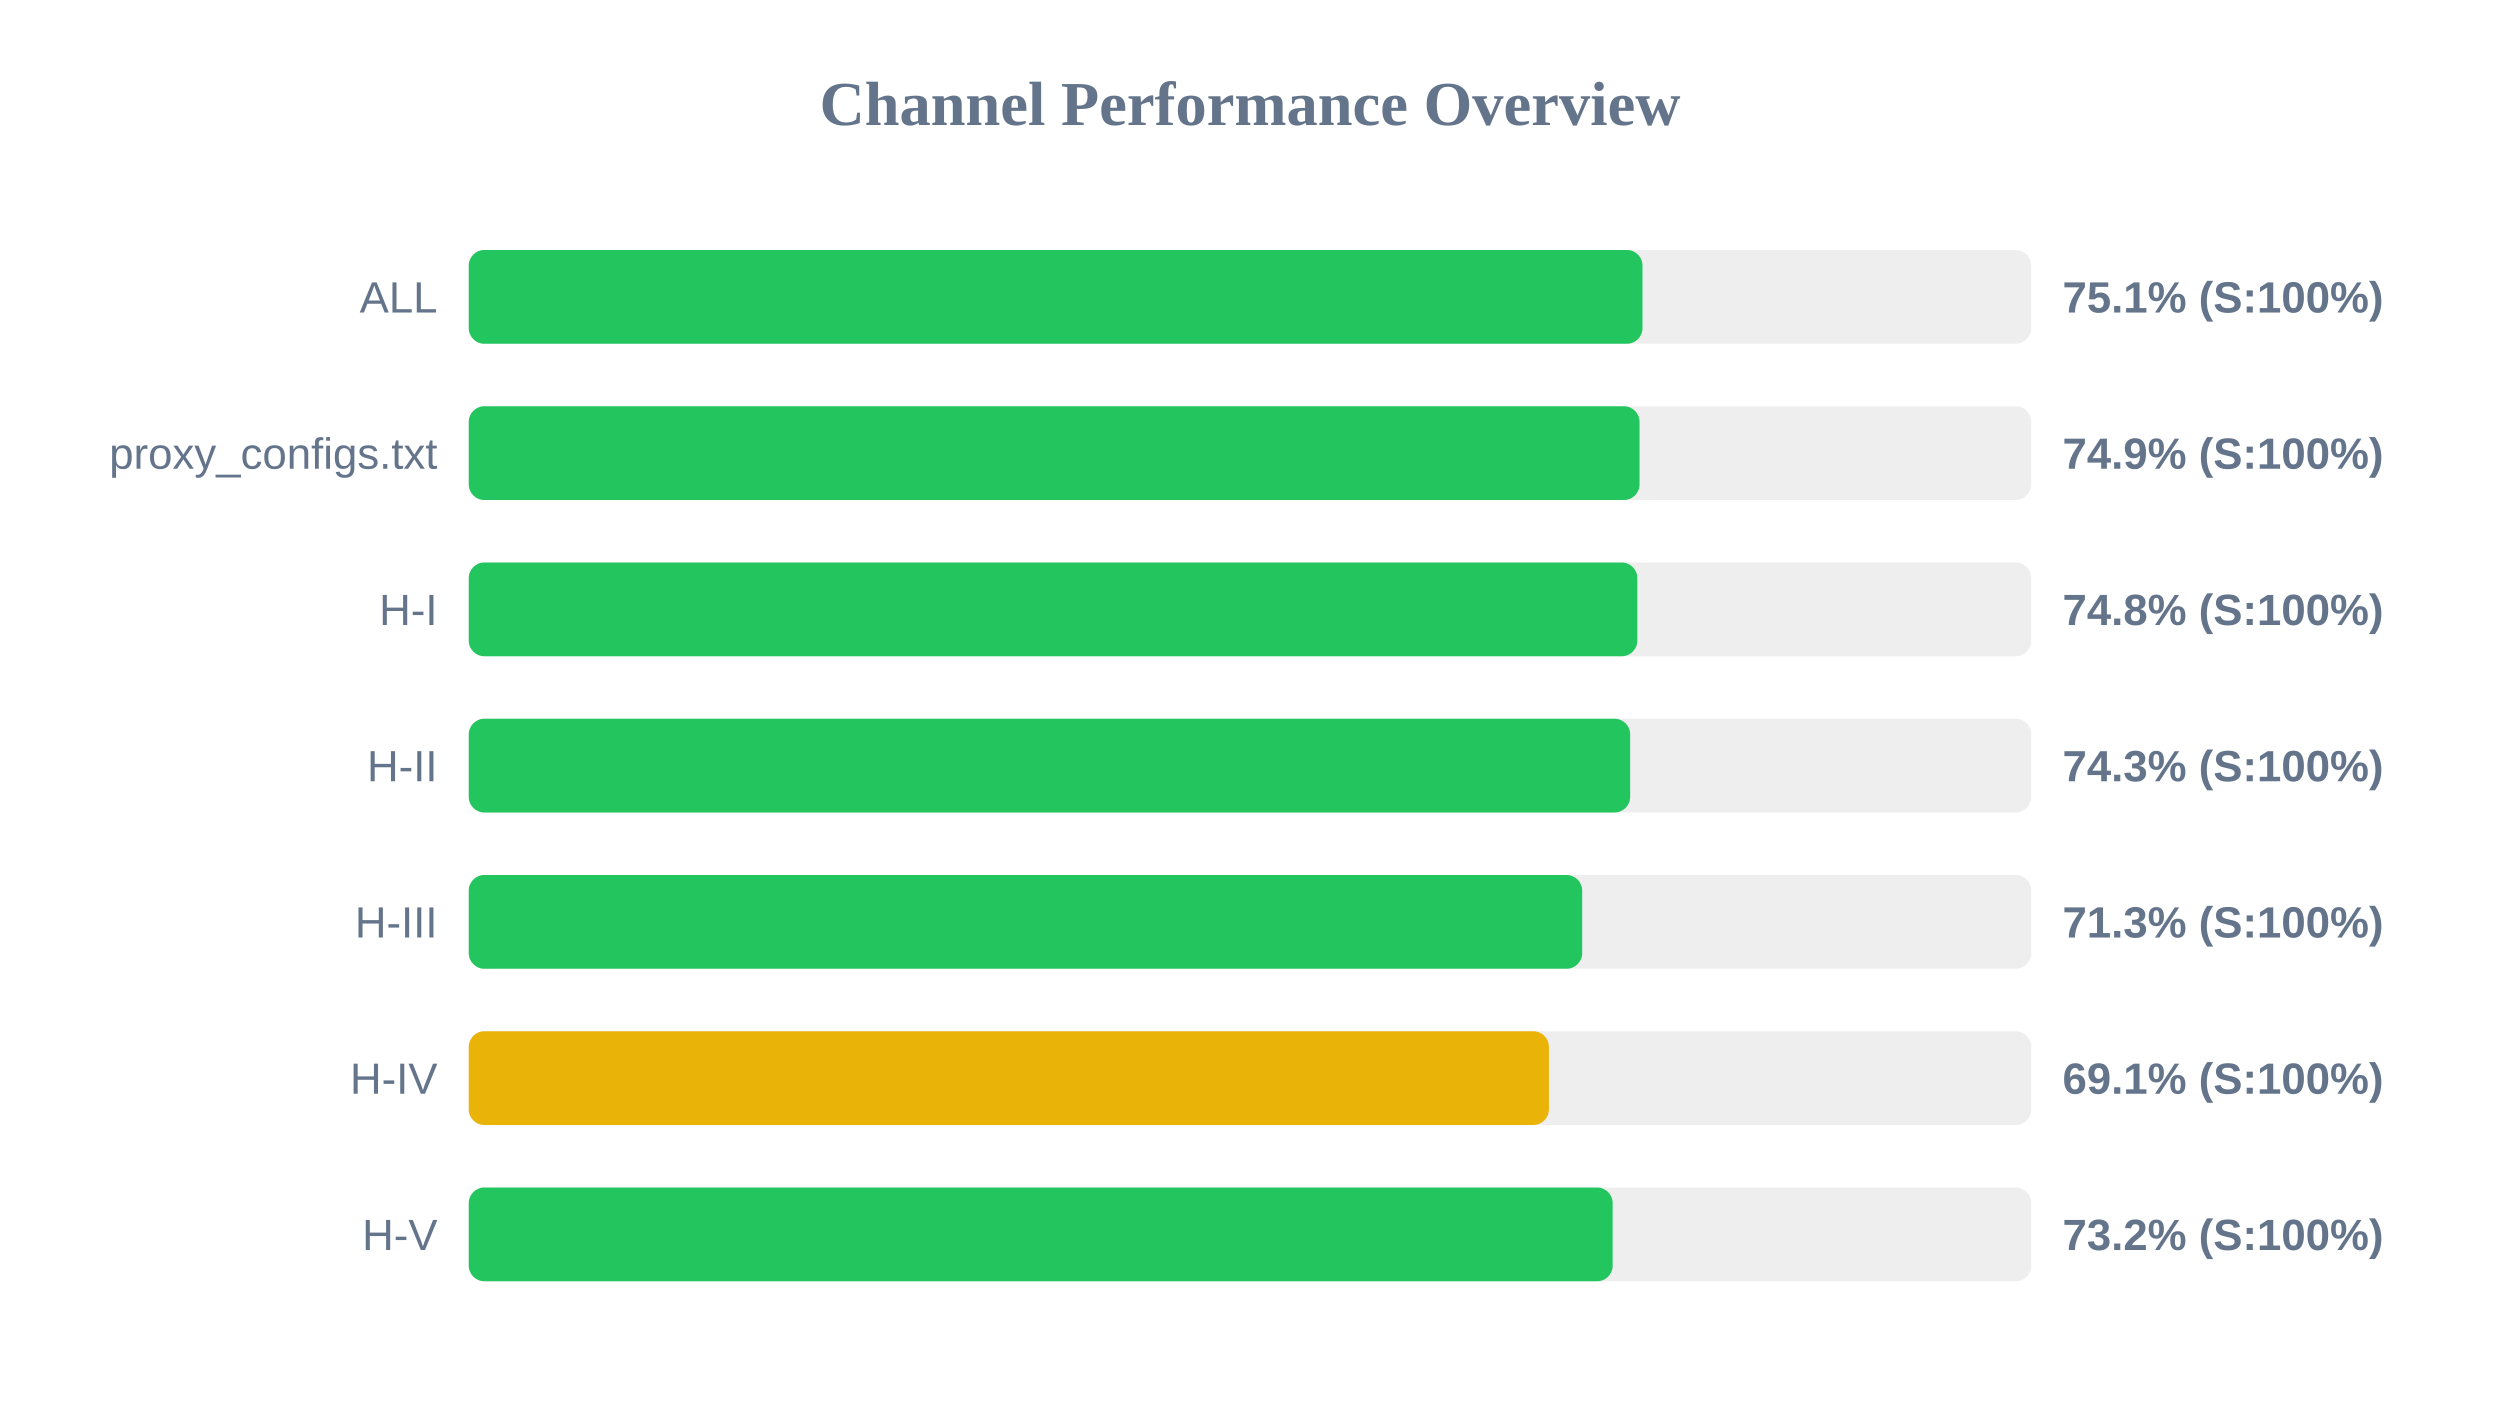
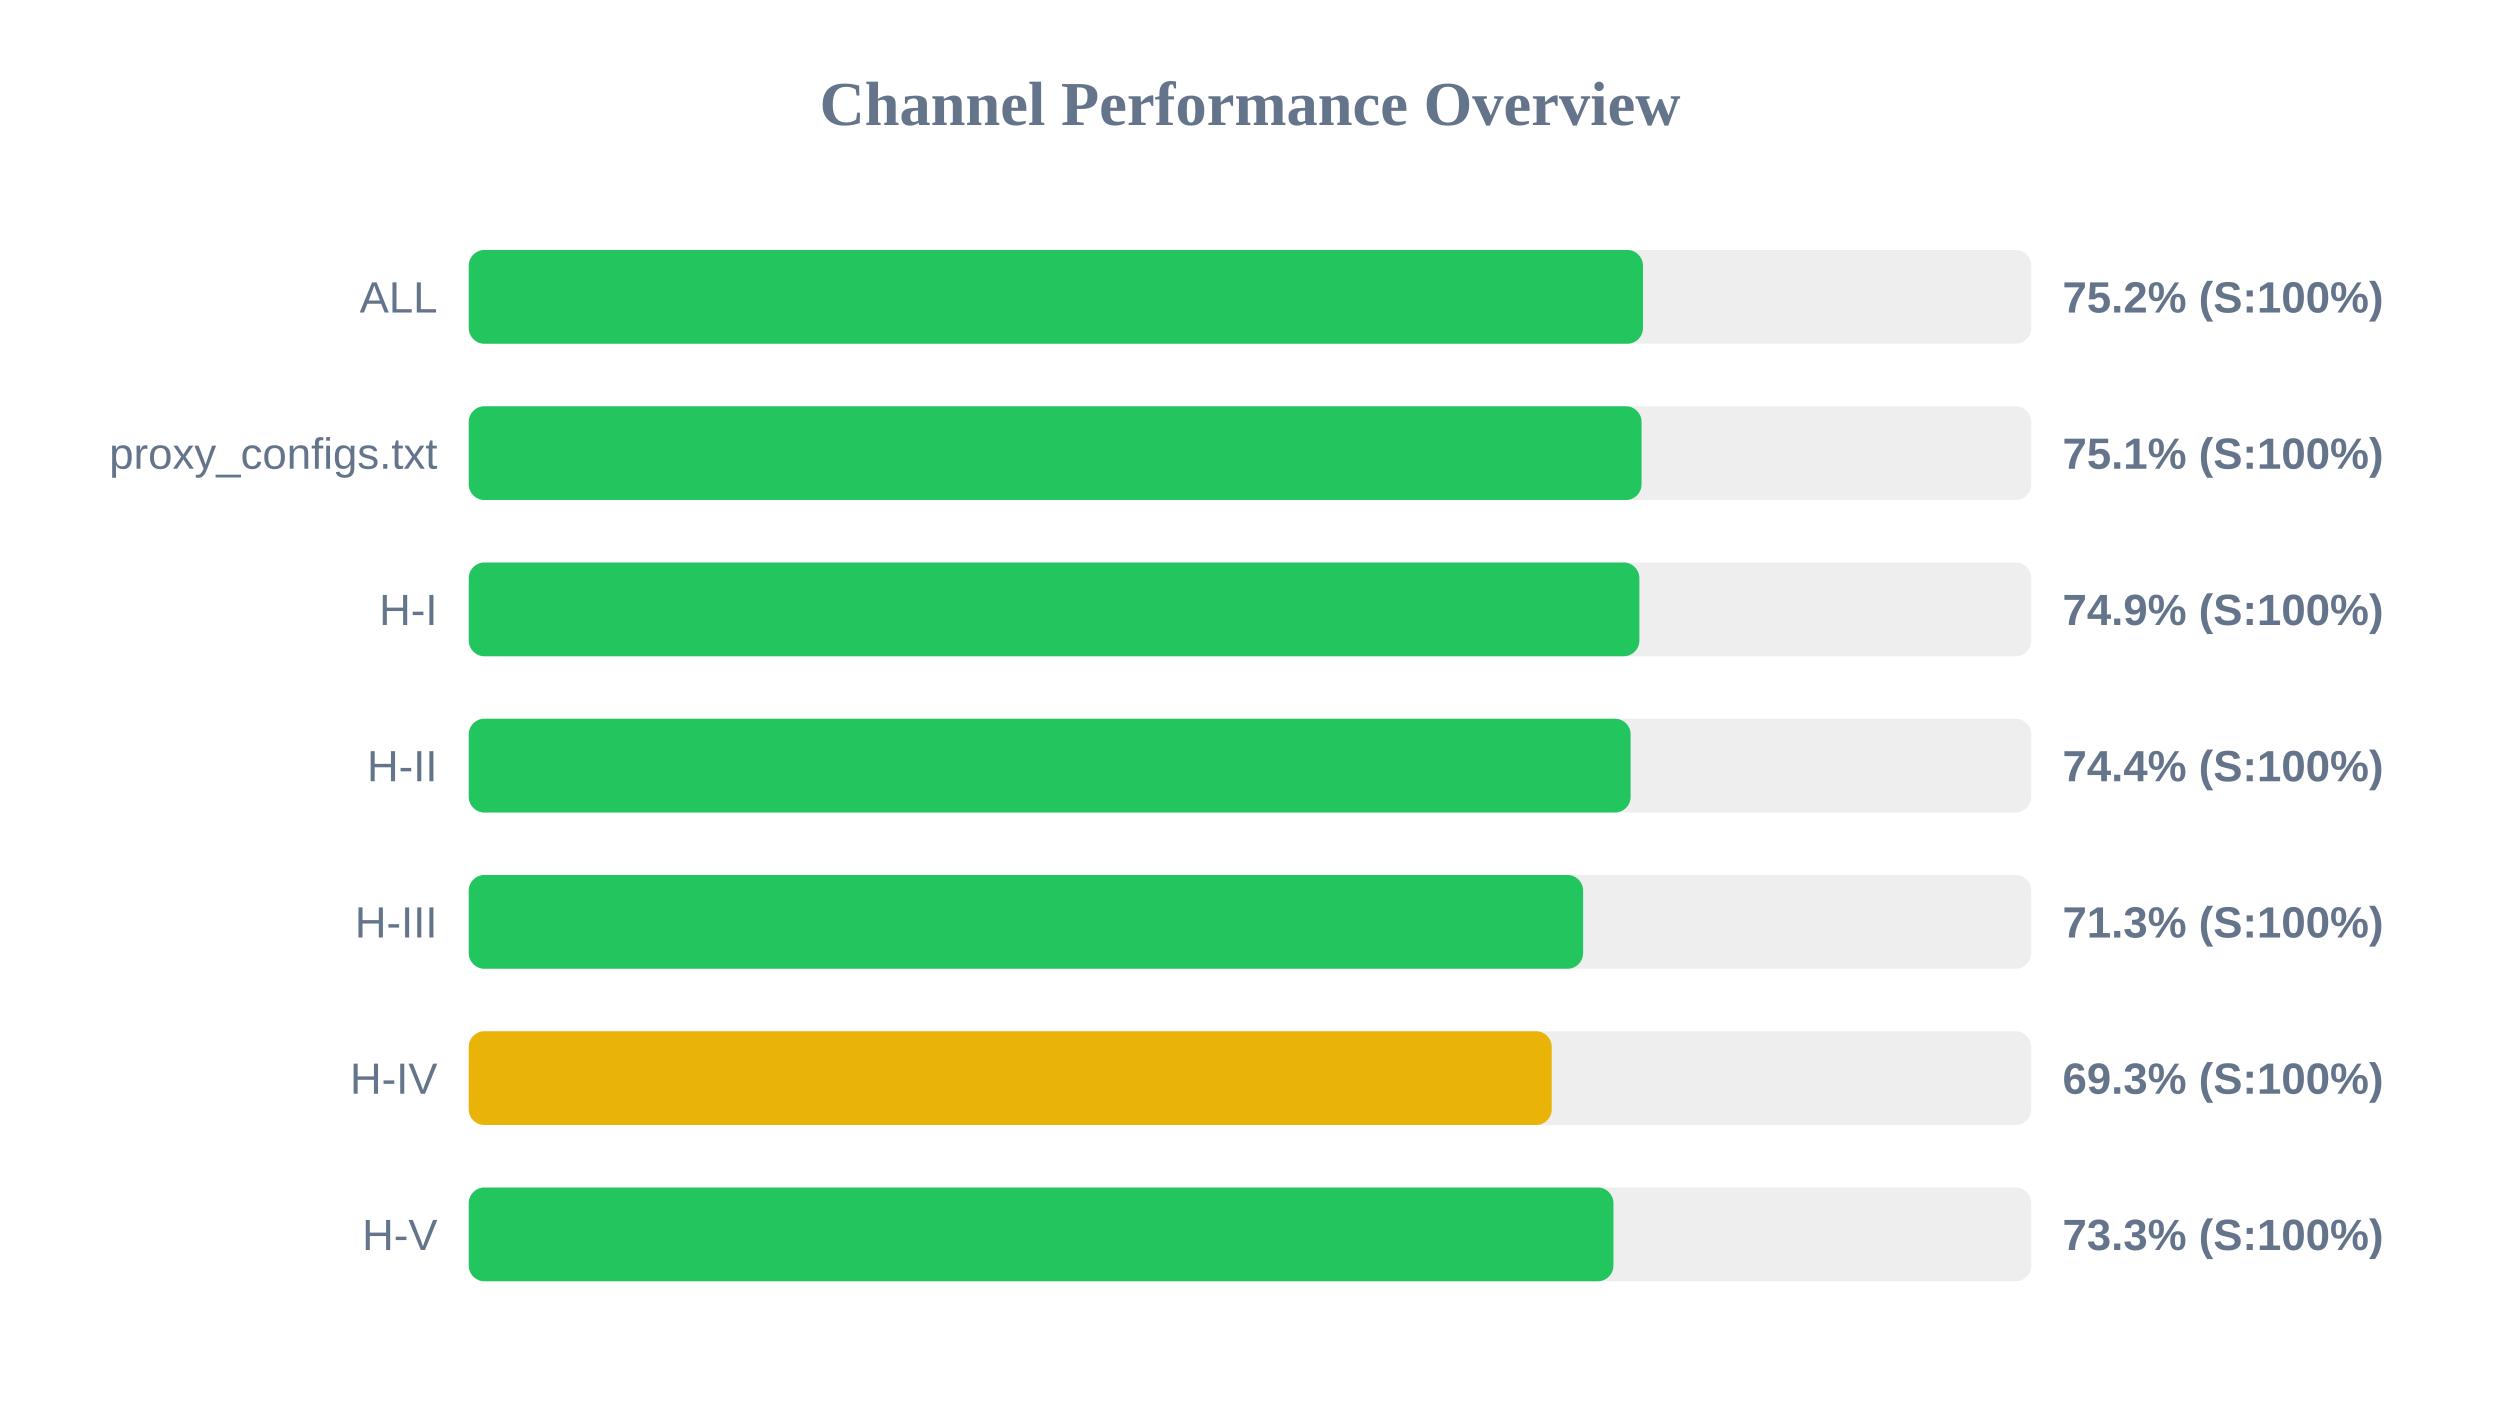
<svg xmlns="http://www.w3.org/2000/svg" width="800" height="450" version="1.1">
  <style>
        .row { font: 14px Arial; fill: #64748b; }
        .score { font: bold 14px Arial; fill: #64748b; }
    </style>
  <text x="400" y="40" text-anchor="middle" font-size="20px" font-weight="bold" fill="#64748b">Channel Performance Overview</text>
  <rect x="150" y="80" width="500" height="30" fill="#eee" rx="5" />
-   <rect x="150" y="80" width="375.6" height="30" fill="#22c55e" rx="5" />
+   <rect x="150" y="80" width="375.75" height="30" fill="#22c55e" rx="5" />
  <text x="140" y="100" text-anchor="end" class="row">ALL</text>
-   <text x="660" y="100" text-anchor="start" class="score">75.1% (S:100%)</text>
+   <text x="660" y="100" text-anchor="start" class="score">75.2% (S:100%)</text>
  <rect x="150" y="130" width="500" height="30" fill="#eee" rx="5" />
-   <rect x="150" y="130" width="374.65" height="30" fill="#22c55e" rx="5" />
+   <rect x="150" y="130" width="375.3" height="30" fill="#22c55e" rx="5" />
  <text x="140" y="150" text-anchor="end" class="row">proxy_configs.txt</text>
-   <text x="660" y="150" text-anchor="start" class="score">74.9% (S:100%)</text>
+   <text x="660" y="150" text-anchor="start" class="score">75.1% (S:100%)</text>
  <rect x="150" y="180" width="500" height="30" fill="#eee" rx="5" />
-   <rect x="150" y="180" width="373.95" height="30" fill="#22c55e" rx="5" />
+   <rect x="150" y="180" width="374.6" height="30" fill="#22c55e" rx="5" />
  <text x="140" y="200" text-anchor="end" class="row">H-I</text>
-   <text x="660" y="200" text-anchor="start" class="score">74.8% (S:100%)</text>
+   <text x="660" y="200" text-anchor="start" class="score">74.9% (S:100%)</text>
  <rect x="150" y="230" width="500" height="30" fill="#eee" rx="5" />
-   <rect x="150" y="230" width="371.65" height="30" fill="#22c55e" rx="5" />
+   <rect x="150" y="230" width="371.8" height="30" fill="#22c55e" rx="5" />
  <text x="140" y="250" text-anchor="end" class="row">H-II</text>
-   <text x="660" y="250" text-anchor="start" class="score">74.3% (S:100%)</text>
+   <text x="660" y="250" text-anchor="start" class="score">74.4% (S:100%)</text>
  <rect x="150" y="280" width="500" height="30" fill="#eee" rx="5" />
-   <rect x="150" y="280" width="356.3" height="30" fill="#22c55e" rx="5" />
+   <rect x="150" y="280" width="356.6" height="30" fill="#22c55e" rx="5" />
  <text x="140" y="300" text-anchor="end" class="row">H-III</text>
  <text x="660" y="300" text-anchor="start" class="score">71.3% (S:100%)</text>
  <rect x="150" y="330" width="500" height="30" fill="#eee" rx="5" />
-   <rect x="150" y="330" width="345.65" height="30" fill="#eab308" rx="5" />
+   <rect x="150" y="330" width="346.55" height="30" fill="#eab308" rx="5" />
  <text x="140" y="350" text-anchor="end" class="row">H-IV</text>
-   <text x="660" y="350" text-anchor="start" class="score">69.1% (S:100%)</text>
+   <text x="660" y="350" text-anchor="start" class="score">69.3% (S:100%)</text>
  <rect x="150" y="380" width="500" height="30" fill="#eee" rx="5" />
-   <rect x="150" y="380" width="366.05" height="30" fill="#22c55e" rx="5" />
+   <rect x="150" y="380" width="366.3" height="30" fill="#22c55e" rx="5" />
  <text x="140" y="400" text-anchor="end" class="row">H-V</text>
-   <text x="660" y="400" text-anchor="start" class="score">73.2% (S:100%)</text>
+   <text x="660" y="400" text-anchor="start" class="score">73.3% (S:100%)</text>
</svg>
